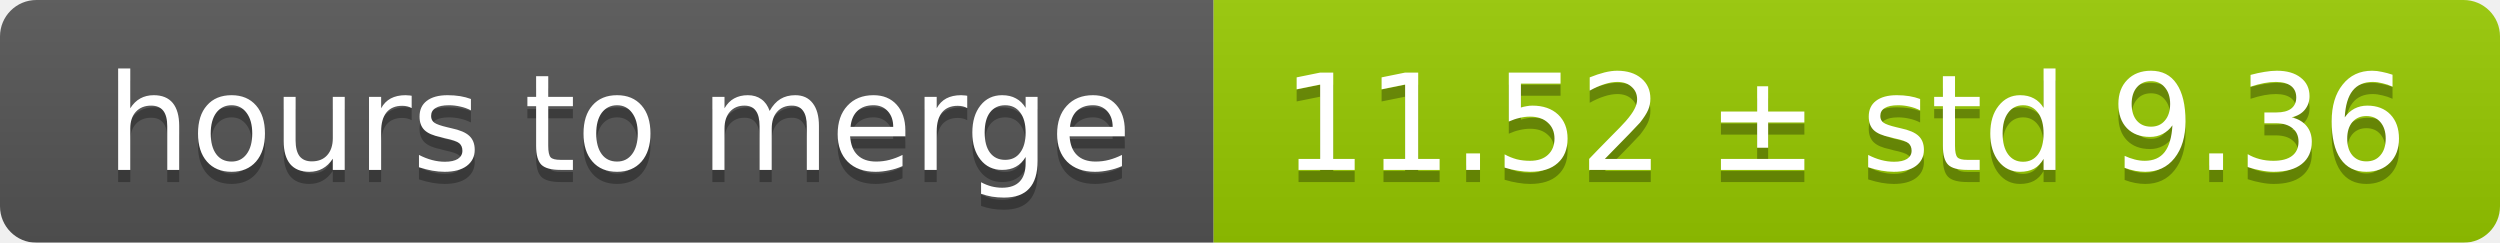
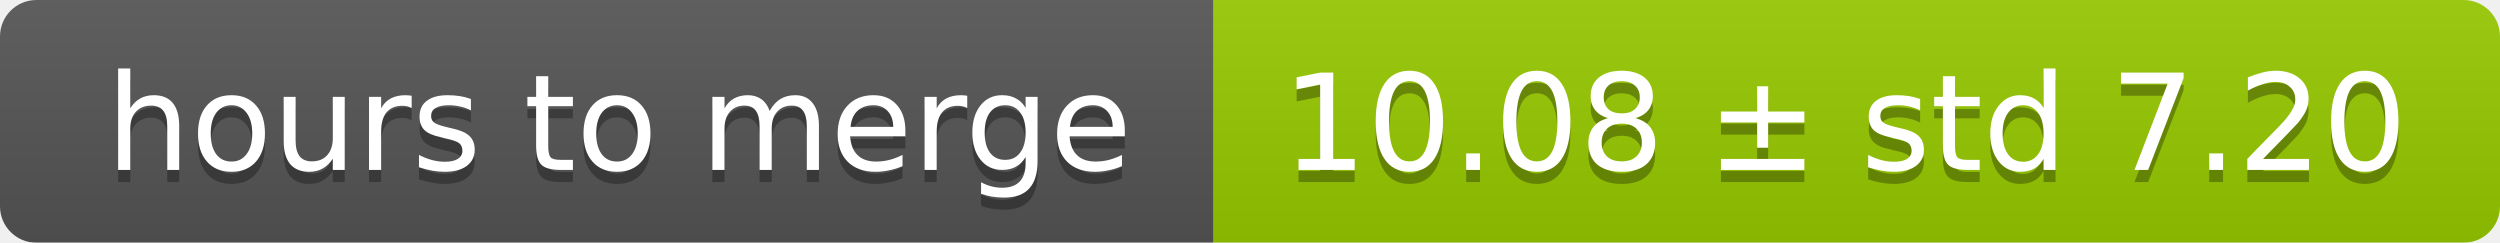
<svg xmlns="http://www.w3.org/2000/svg" width="206" height="20">
  <linearGradient id="smooth" x2="0" y2="100%">
    <stop offset="0" stop-color="#bbb" stop-opacity=".1" />
    <stop offset="1" stop-opacity=".1" />
  </linearGradient>
  <mask id="round">
    <rect width="206" height="20" rx="3" fill="#fff" />
  </mask>
  <g mask="url(#round)">
    <rect width="100" height="20" fill="#555" />
    <rect x="100" width="106" height="20" fill="#97ca00" />
    <rect width="206" height="20" fill="url(#smooth)" />
  </g>
  <g fill="#fff" text-anchor="middle" font-family="DejaVu Sans,Verdana,Geneva,sans-serif" font-size="11">
    <text x="51" y="15" fill="#010101" fill-opacity=".3">hours to merge</text>
    <text x="51" y="14">hours to merge</text>
-     <text x="152" y="15" fill="#010101" fill-opacity=".3">11.52 ± std 9.36</text>
-     <text x="152" y="14">11.52 ± std 9.36</text>
+     <text x="152" y="15" fill="#010101" fill-opacity=".3">10.08 ± std 7.20</text>
+     <text x="152" y="14">10.08 ± std 7.20</text>
  </g>
</svg>
